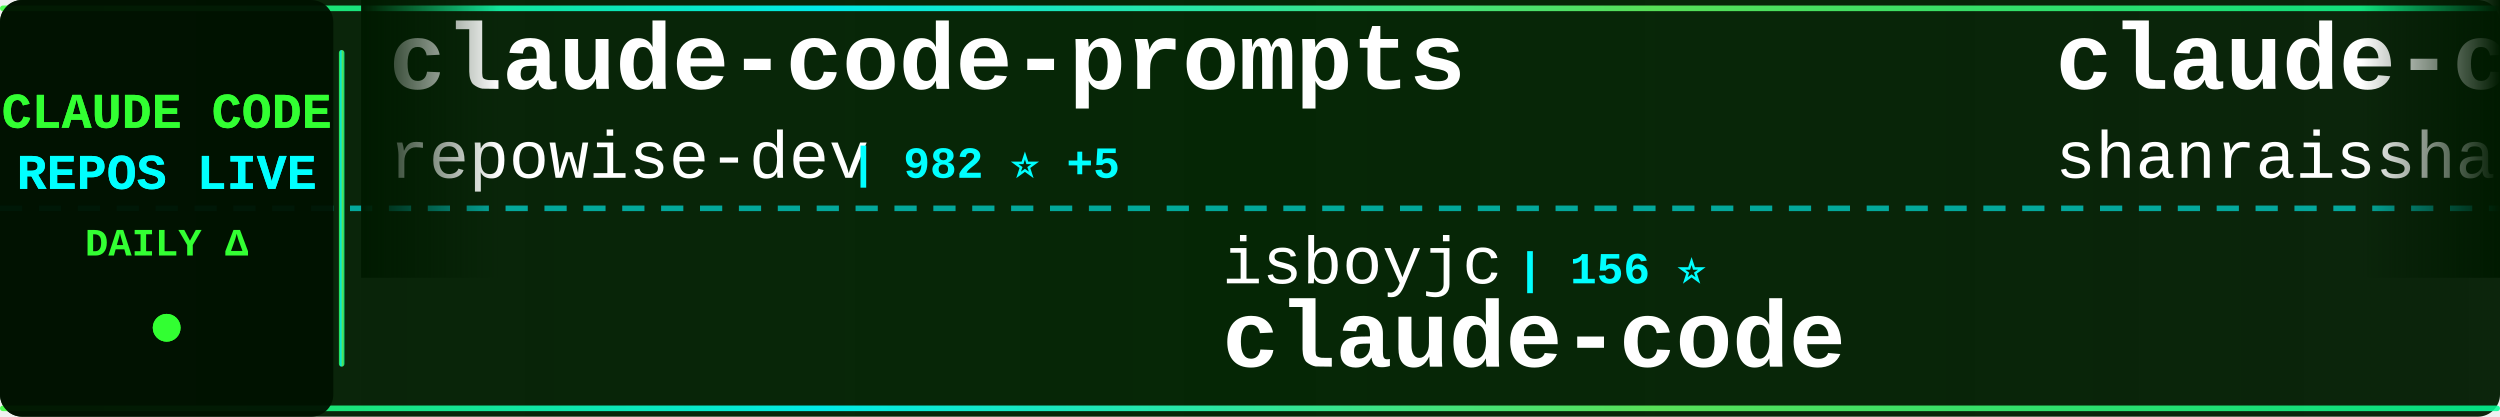
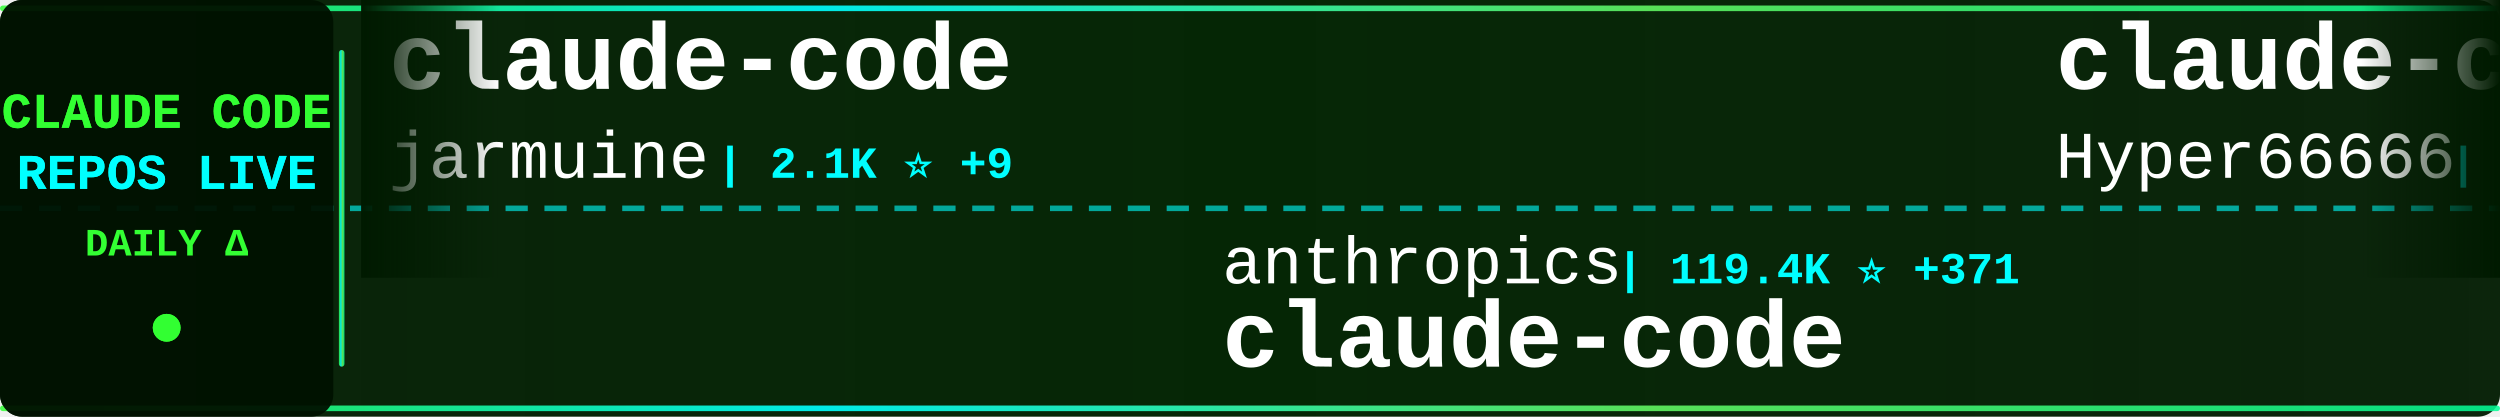
<svg xmlns="http://www.w3.org/2000/svg" width="900" height="150">
  <defs>
    <linearGradient id="tickerBg" x1="0%" y1="0%" x2="100%" y2="0%">
      <stop offset="0%" style="stop-color:#001a00;stop-opacity:0.95" />
      <stop offset="50%" style="stop-color:#002200;stop-opacity:0.98" />
      <stop offset="100%" style="stop-color:#001a00;stop-opacity:0.95" />
    </linearGradient>
    <linearGradient id="borderGrad" x1="0%" y1="0%" x2="100%" y2="0%">
      <stop offset="0%" style="stop-color:#33ff33;stop-opacity:0.85">
        <animate attributeName="stop-opacity" values="0.85;1;0.85" dur="2s" repeatCount="indefinite" />
      </stop>
      <stop offset="33%" style="stop-color:#00ffff;stop-opacity:0.9">
        <animate attributeName="stop-opacity" values="0.9;1;0.9" dur="2.2s" repeatCount="indefinite" />
      </stop>
      <stop offset="66%" style="stop-color:#66ff66;stop-opacity:0.85">
        <animate attributeName="stop-opacity" values="0.85;1;0.85" dur="1.8s" repeatCount="indefinite" />
      </stop>
      <stop offset="100%" style="stop-color:#00ff99;stop-opacity:0.85">
        <animate attributeName="stop-opacity" values="0.85;1;0.85" dur="2s" repeatCount="indefinite" />
      </stop>
    </linearGradient>
    <filter id="textGlow">
      <feGaussianBlur stdDeviation="0.1" result="coloredBlur" />
      <feMerge>
        <feMergeNode in="coloredBlur" />
        <feMergeNode in="SourceGraphic" />
      </feMerge>
    </filter>
    <filter id="metricGlow">
      <feGaussianBlur stdDeviation="0.2" result="coloredBlur" />
      <feMerge>
        <feMergeNode in="coloredBlur" />
        <feMergeNode in="SourceGraphic" />
      </feMerge>
    </filter>
    <linearGradient id="leftFade" x1="0%" y1="0%" x2="100%" y2="0%">
      <stop offset="0%" style="stop-color:#001a00;stop-opacity:1" />
      <stop offset="100%" style="stop-color:#001a00;stop-opacity:0" />
    </linearGradient>
    <linearGradient id="rightFade" x1="0%" y1="0%" x2="100%" y2="0%">
      <stop offset="0%" style="stop-color:#001a00;stop-opacity:0" />
      <stop offset="100%" style="stop-color:#001a00;stop-opacity:1" />
    </linearGradient>
  </defs>
  <rect width="900" height="150" fill="url(#tickerBg)" rx="8" />
  <rect x="0" y="2" width="900" height="2" fill="url(#borderGrad)" rx="1" />
  <rect x="0" y="146" width="900" height="2" fill="url(#borderGrad)" rx="1" />
  <line x1="0" y1="75" x2="900" y2="75" stroke="#00ffff" stroke-width="2" stroke-dasharray="8 6" opacity="0.6" />
  <rect x="0" y="0" width="120" height="150" fill="#001100" opacity="0.95" rx="8" />
  <text x="60" y="46" font-family="'Courier New', monospace" font-size="18" font-weight="bold" fill="#33ff33" text-anchor="middle" filter="url(#textGlow)">
    CLAUDE CODE
  </text>
  <text x="60" y="68" font-family="'Courier New', monospace" font-size="18" font-weight="bold" fill="#00ffff" text-anchor="middle" filter="url(#textGlow)">
    REPOS LIVE
  </text>
  <text x="60" y="92" font-family="'Courier New', monospace" font-size="14" font-weight="bold" fill="#33ff33" text-anchor="middle">
    DAILY Δ
  </text>
  <circle cx="60" cy="118" r="5" fill="#33ff33" filter="url(#metricGlow)">
    <animate attributeName="r" values="4;6;4" dur="1.5s" repeatCount="indefinite" />
    <animate attributeName="opacity" values="0.6;1;0.6" dur="1.5s" repeatCount="indefinite" />
  </circle>
  <rect x="122" y="18" width="2" height="114" fill="url(#borderGrad)" rx="1" />
  <clipPath id="tickerClip">
    <rect x="130" y="0" width="770" height="150" />
  </clipPath>
  <g clip-path="url(#tickerClip)">
    <g id="tickerItems">
      <animateTransform attributeName="transform" attributeType="XML" type="translate" from="0 0" to="-3000 0" dur="54s" repeatCount="indefinite" />
      <g transform="translate(0, 0)">
-         <text x="140" y="32" font-family="'Courier New', monospace" font-size="34" font-weight="bold" fill="#ffffff">claude-code-prompts</text>
-         <text x="140" y="64" font-family="'Courier New', monospace" font-size="24" font-weight="normal" fill="#ffffff" opacity="1.0">repowise-dev</text>
-         <text x="306" y="64" font-family="'Courier New', monospace" font-size="16" font-weight="bold" fill="#00ffff"> | 982 ⭐ +5</text>
+         <text x="140" y="32" font-family="'Courier New', monospace" font-size="34" font-weight="bold" fill="#ffffff">claude-code</text>
+         <text x="140" y="64" font-family="'Courier New', monospace" font-size="24" font-weight="normal" fill="#ffffff" opacity="1.0">jarmuine</text>
+         <text x="258" y="64" font-family="'Courier New', monospace" font-size="16" font-weight="bold" fill="#00ffff"> | 2.1K ⭐ +9</text>
      </g>
      <g transform="translate(300, 0)">
-         <text x="140" y="102" font-family="'Courier New', monospace" font-size="24" font-weight="normal" fill="#ffffff" opacity="1.0">isboyjc</text>
-         <text x="246" y="102" font-family="'Courier New', monospace" font-size="16" font-weight="bold" fill="#00ffff"> | 156 ⭐</text>
+         <text x="140" y="102" font-family="'Courier New', monospace" font-size="24" font-weight="normal" fill="#ffffff" opacity="1.0">anthropics</text>
+         <text x="282" y="102" font-family="'Courier New', monospace" font-size="16" font-weight="bold" fill="#00ffff"> | 119.4K ⭐ +371</text>
        <text x="140" y="132" font-family="'Courier New', monospace" font-size="34" font-weight="bold" fill="#ffffff">claude-code</text>
      </g>
      <g transform="translate(600, 0)">
-         <text x="140" y="32" font-family="'Courier New', monospace" font-size="34" font-weight="bold" fill="#ffffff">claude-code-best-practic...</text>
-         <text x="140" y="64" font-family="'Courier New', monospace" font-size="24" font-weight="normal" fill="#ffffff" opacity="1.0">shanraisshan</text>
-         <text x="306" y="64" font-family="'Courier New', monospace" font-size="16" font-weight="bold" fill="#00ffff"> | 49.5K ⭐ +416</text>
+         <text x="140" y="32" font-family="'Courier New', monospace" font-size="34" font-weight="bold" fill="#ffffff">claude-code-sourcemap</text>
+         <text x="140" y="64" font-family="'Courier New', monospace" font-size="24" font-weight="normal" fill="#ffffff" opacity="1.0">Hyper66666</text>
+         <text x="282" y="64" font-family="'Courier New', monospace" font-size="16" font-weight="bold" fill="#00ffff"> | 212 ⭐</text>
      </g>
      <g transform="translate(900, 0)">
-         <text x="140" y="102" font-family="'Courier New', monospace" font-size="24" font-weight="normal" fill="#ffffff" opacity="1.0">https-deeplearning-ai</text>
-         <text x="414" y="102" font-family="'Courier New', monospace" font-size="16" font-weight="bold" fill="#00ffff"> | 498 ⭐ +1</text>
-         <text x="140" y="132" font-family="'Courier New', monospace" font-size="34" font-weight="bold" fill="#ffffff">sc-claude-code-files</text>
+         <text x="140" y="102" font-family="'Courier New', monospace" font-size="24" font-weight="normal" fill="#ffffff" opacity="1.0">siteboon</text>
+         <text x="258" y="102" font-family="'Courier New', monospace" font-size="16" font-weight="bold" fill="#00ffff"> | 10.4K ⭐ +46</text>
+         <text x="140" y="132" font-family="'Courier New', monospace" font-size="34" font-weight="bold" fill="#ffffff">claudecodeui</text>
      </g>
      <g transform="translate(1200, 0)">
-         <text x="140" y="32" font-family="'Courier New', monospace" font-size="34" font-weight="bold" fill="#ffffff">Auto-claude-code-researc...</text>
-         <text x="140" y="64" font-family="'Courier New', monospace" font-size="24" font-weight="normal" fill="#ffffff" opacity="1.0">wanshuiyin</text>
-         <text x="282" y="64" font-family="'Courier New', monospace" font-size="16" font-weight="bold" fill="#00ffff"> | 7.8K ⭐ +62</text>
+         <text x="140" y="32" font-family="'Courier New', monospace" font-size="34" font-weight="bold" fill="#ffffff">Claude-Code-Source-Study</text>
+         <text x="140" y="64" font-family="'Courier New', monospace" font-size="24" font-weight="normal" fill="#ffffff" opacity="1.0">luyao618</text>
+         <text x="258" y="64" font-family="'Courier New', monospace" font-size="16" font-weight="bold" fill="#00ffff"> | 1.3K ⭐ +7</text>
      </g>
      <g transform="translate(1500, 0)">
-         <text x="140" y="102" font-family="'Courier New', monospace" font-size="24" font-weight="normal" fill="#ffffff" opacity="1.0">alirezarezvani</text>
-         <text x="330" y="102" font-family="'Courier New', monospace" font-size="16" font-weight="bold" fill="#00ffff"> | 13.2K ⭐ +135</text>
-         <text x="140" y="132" font-family="'Courier New', monospace" font-size="34" font-weight="bold" fill="#ffffff">claude-skills</text>
-       </g>
-       <g transform="translate(1800, 0)">
-         <text x="140" y="32" font-family="'Courier New', monospace" font-size="34" font-weight="bold" fill="#ffffff">claude-code-source</text>
-         <text x="140" y="64" font-family="'Courier New', monospace" font-size="24" font-weight="normal" fill="#ffffff" opacity="1.0">AprilNEA</text>
-         <text x="258" y="64" font-family="'Courier New', monospace" font-size="16" font-weight="bold" fill="#00ffff"> | 373 ⭐ +1</text>
-       </g>
-       <g transform="translate(2100, 0)">
-         <text x="140" y="102" font-family="'Courier New', monospace" font-size="24" font-weight="normal" fill="#ffffff" opacity="1.0">Onewon</text>
-         <text x="234" y="102" font-family="'Courier New', monospace" font-size="16" font-weight="bold" fill="#00ffff"> | 179 ⭐ +1</text>
-         <text x="140" y="132" font-family="'Courier New', monospace" font-size="34" font-weight="bold" fill="#ffffff">claude-code</text>
-       </g>
-       <g transform="translate(2400, 0)">
-         <text x="140" y="32" font-family="'Courier New', monospace" font-size="34" font-weight="bold" fill="#ffffff">claude-code-guide</text>
-         <text x="140" y="64" font-family="'Courier New', monospace" font-size="24" font-weight="normal" fill="#ffffff" opacity="1.0">Cranot</text>
-         <text x="234" y="64" font-family="'Courier New', monospace" font-size="16" font-weight="bold" fill="#00ffff"> | 2.6K ⭐ +2</text>
-       </g>
-       <g transform="translate(2700, 0)">
        <text x="140" y="102" font-family="'Courier New', monospace" font-size="24" font-weight="normal" fill="#ffffff" opacity="1.0">Pimzino</text>
        <text x="246" y="102" font-family="'Courier New', monospace" font-size="16" font-weight="bold" fill="#00ffff"> | 3.7K ⭐ +3</text>
        <text x="140" y="132" font-family="'Courier New', monospace" font-size="34" font-weight="bold" fill="#ffffff">claude-code-spec-workflo...</text>
      </g>
+       <g transform="translate(1800, 0)">
+         <text x="140" y="32" font-family="'Courier New', monospace" font-size="34" font-weight="bold" fill="#ffffff">claude-code-analysis</text>
+         <text x="140" y="64" font-family="'Courier New', monospace" font-size="24" font-weight="normal" fill="#ffffff" opacity="1.0">liuup</text>
+         <text x="222" y="64" font-family="'Courier New', monospace" font-size="16" font-weight="bold" fill="#00ffff"> | 2.1K ⭐ +35</text>
+       </g>
+       <g transform="translate(2100, 0)">
+         <text x="140" y="102" font-family="'Courier New', monospace" font-size="24" font-weight="normal" fill="#ffffff" opacity="1.0">ChinaSiro</text>
+         <text x="270" y="102" font-family="'Courier New', monospace" font-size="16" font-weight="bold" fill="#00ffff"> | 9.1K ⭐ +10</text>
+         <text x="140" y="132" font-family="'Courier New', monospace" font-size="34" font-weight="bold" fill="#ffffff">claude-code-sourcemap</text>
+       </g>
+       <g transform="translate(2400, 0)">
+         <text x="140" y="32" font-family="'Courier New', monospace" font-size="34" font-weight="bold" fill="#ffffff">Claude-code</text>
+         <text x="140" y="64" font-family="'Courier New', monospace" font-size="24" font-weight="normal" fill="#ffffff" opacity="1.0">fazxes</text>
+         <text x="234" y="64" font-family="'Courier New', monospace" font-size="16" font-weight="bold" fill="#00ffff"> | 212 ⭐ +1</text>
+       </g>
+       <g transform="translate(2700, 0)">
+         <text x="140" y="102" font-family="'Courier New', monospace" font-size="24" font-weight="normal" fill="#ffffff" opacity="1.0">KimYx0207</text>
+         <text x="270" y="102" font-family="'Courier New', monospace" font-size="16" font-weight="bold" fill="#00ffff"> | 3.6K ⭐ +24</text>
+         <text x="140" y="132" font-family="'Courier New', monospace" font-size="34" font-weight="bold" fill="#ffffff">Claude-Code-x-OpenClaw-G...</text>
+       </g>
      <g transform="translate(3000, 0)">
-         <text x="140" y="32" font-family="'Courier New', monospace" font-size="34" font-weight="bold" fill="#ffffff">claude-code-prompts</text>
-         <text x="140" y="64" font-family="'Courier New', monospace" font-size="24" font-weight="normal" fill="#ffffff" opacity="1.0">repowise-dev</text>
-         <text x="306" y="64" font-family="'Courier New', monospace" font-size="16" font-weight="bold" fill="#00ffff"> | 982 ⭐ +5</text>
+         <text x="140" y="32" font-family="'Courier New', monospace" font-size="34" font-weight="bold" fill="#ffffff">claude-code</text>
+         <text x="140" y="64" font-family="'Courier New', monospace" font-size="24" font-weight="normal" fill="#ffffff" opacity="1.0">jarmuine</text>
+         <text x="258" y="64" font-family="'Courier New', monospace" font-size="16" font-weight="bold" fill="#00ffff"> | 2.1K ⭐ +9</text>
      </g>
      <g transform="translate(3300, 0)">
-         <text x="140" y="102" font-family="'Courier New', monospace" font-size="24" font-weight="normal" fill="#ffffff" opacity="1.0">isboyjc</text>
-         <text x="246" y="102" font-family="'Courier New', monospace" font-size="16" font-weight="bold" fill="#00ffff"> | 156 ⭐</text>
+         <text x="140" y="102" font-family="'Courier New', monospace" font-size="24" font-weight="normal" fill="#ffffff" opacity="1.0">anthropics</text>
+         <text x="282" y="102" font-family="'Courier New', monospace" font-size="16" font-weight="bold" fill="#00ffff"> | 119.4K ⭐ +371</text>
        <text x="140" y="132" font-family="'Courier New', monospace" font-size="34" font-weight="bold" fill="#ffffff">claude-code</text>
      </g>
      <g transform="translate(3600, 0)">
-         <text x="140" y="32" font-family="'Courier New', monospace" font-size="34" font-weight="bold" fill="#ffffff">claude-code-best-practic...</text>
-         <text x="140" y="64" font-family="'Courier New', monospace" font-size="24" font-weight="normal" fill="#ffffff" opacity="1.0">shanraisshan</text>
-         <text x="306" y="64" font-family="'Courier New', monospace" font-size="16" font-weight="bold" fill="#00ffff"> | 49.5K ⭐ +416</text>
+         <text x="140" y="32" font-family="'Courier New', monospace" font-size="34" font-weight="bold" fill="#ffffff">claude-code-sourcemap</text>
+         <text x="140" y="64" font-family="'Courier New', monospace" font-size="24" font-weight="normal" fill="#ffffff" opacity="1.0">Hyper66666</text>
+         <text x="282" y="64" font-family="'Courier New', monospace" font-size="16" font-weight="bold" fill="#00ffff"> | 212 ⭐</text>
      </g>
      <g transform="translate(3900, 0)">
-         <text x="140" y="102" font-family="'Courier New', monospace" font-size="24" font-weight="normal" fill="#ffffff" opacity="1.0">https-deeplearning-ai</text>
-         <text x="414" y="102" font-family="'Courier New', monospace" font-size="16" font-weight="bold" fill="#00ffff"> | 498 ⭐ +1</text>
-         <text x="140" y="132" font-family="'Courier New', monospace" font-size="34" font-weight="bold" fill="#ffffff">sc-claude-code-files</text>
+         <text x="140" y="102" font-family="'Courier New', monospace" font-size="24" font-weight="normal" fill="#ffffff" opacity="1.0">siteboon</text>
+         <text x="258" y="102" font-family="'Courier New', monospace" font-size="16" font-weight="bold" fill="#00ffff"> | 10.4K ⭐ +46</text>
+         <text x="140" y="132" font-family="'Courier New', monospace" font-size="34" font-weight="bold" fill="#ffffff">claudecodeui</text>
      </g>
    </g>
  </g>
  <rect x="130" y="0" width="50" height="100" fill="url(#leftFade)" />
  <rect x="850" y="0" width="50" height="100" fill="url(#rightFade)" />
</svg>
